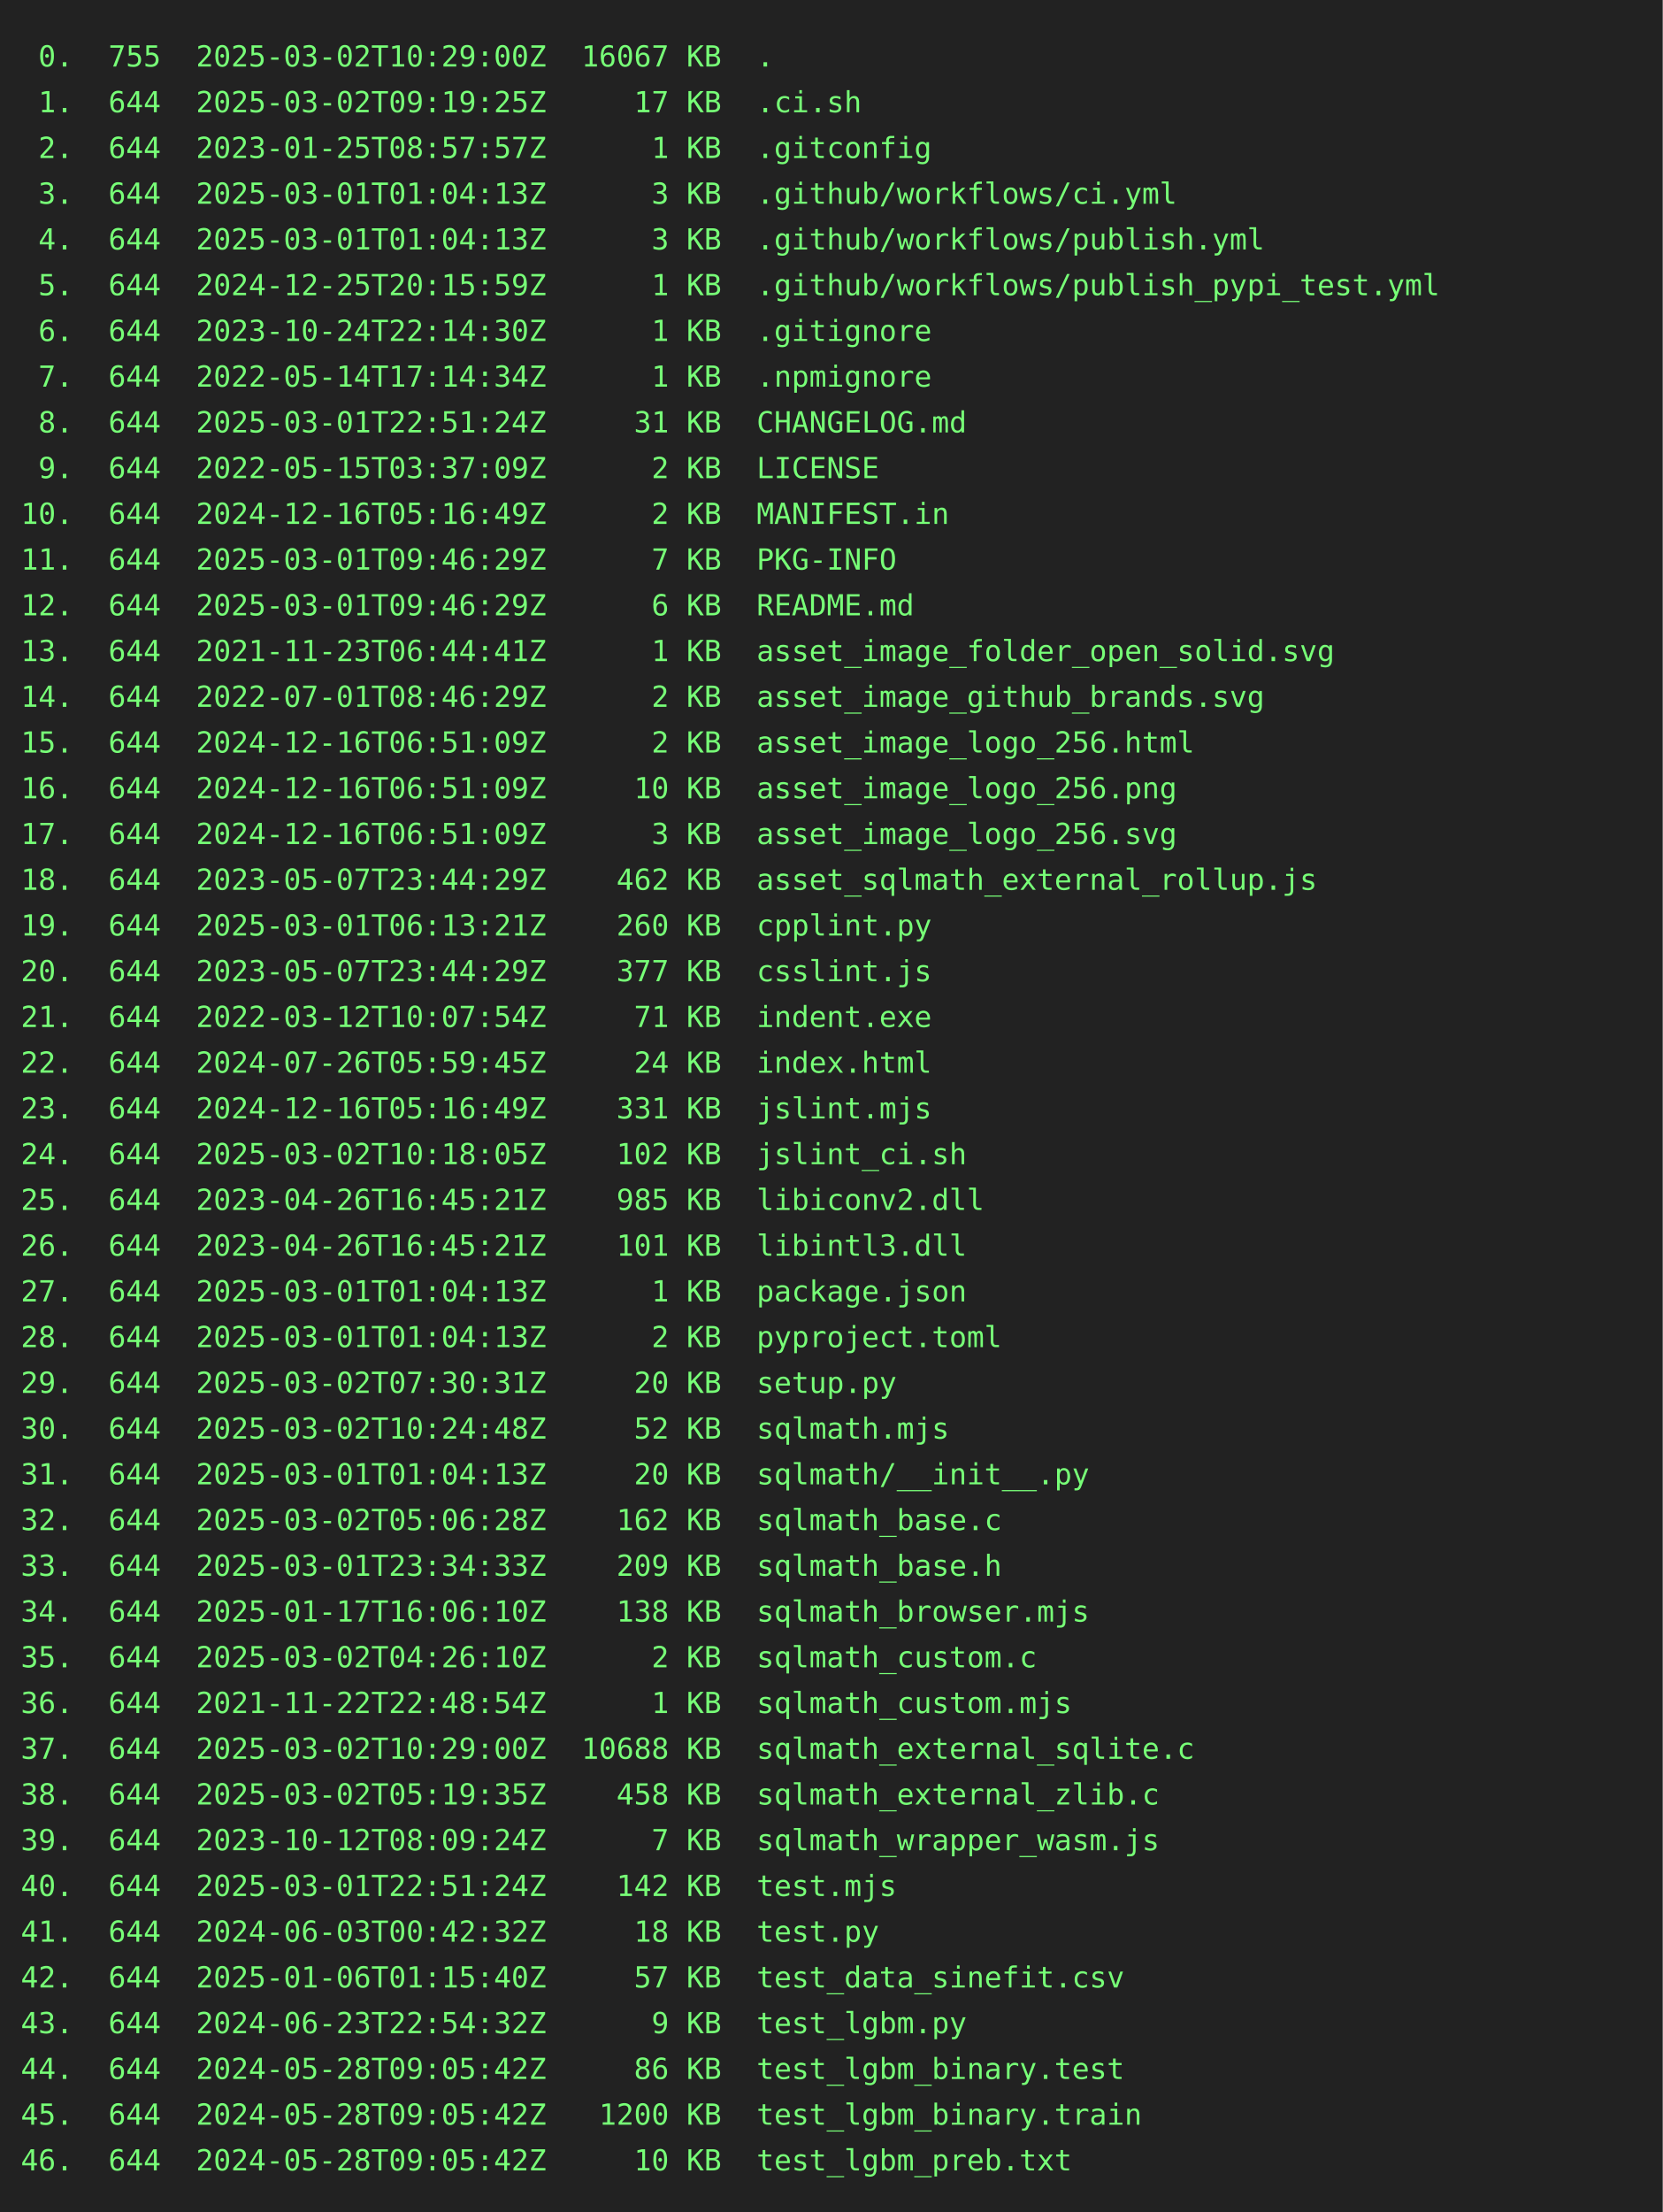
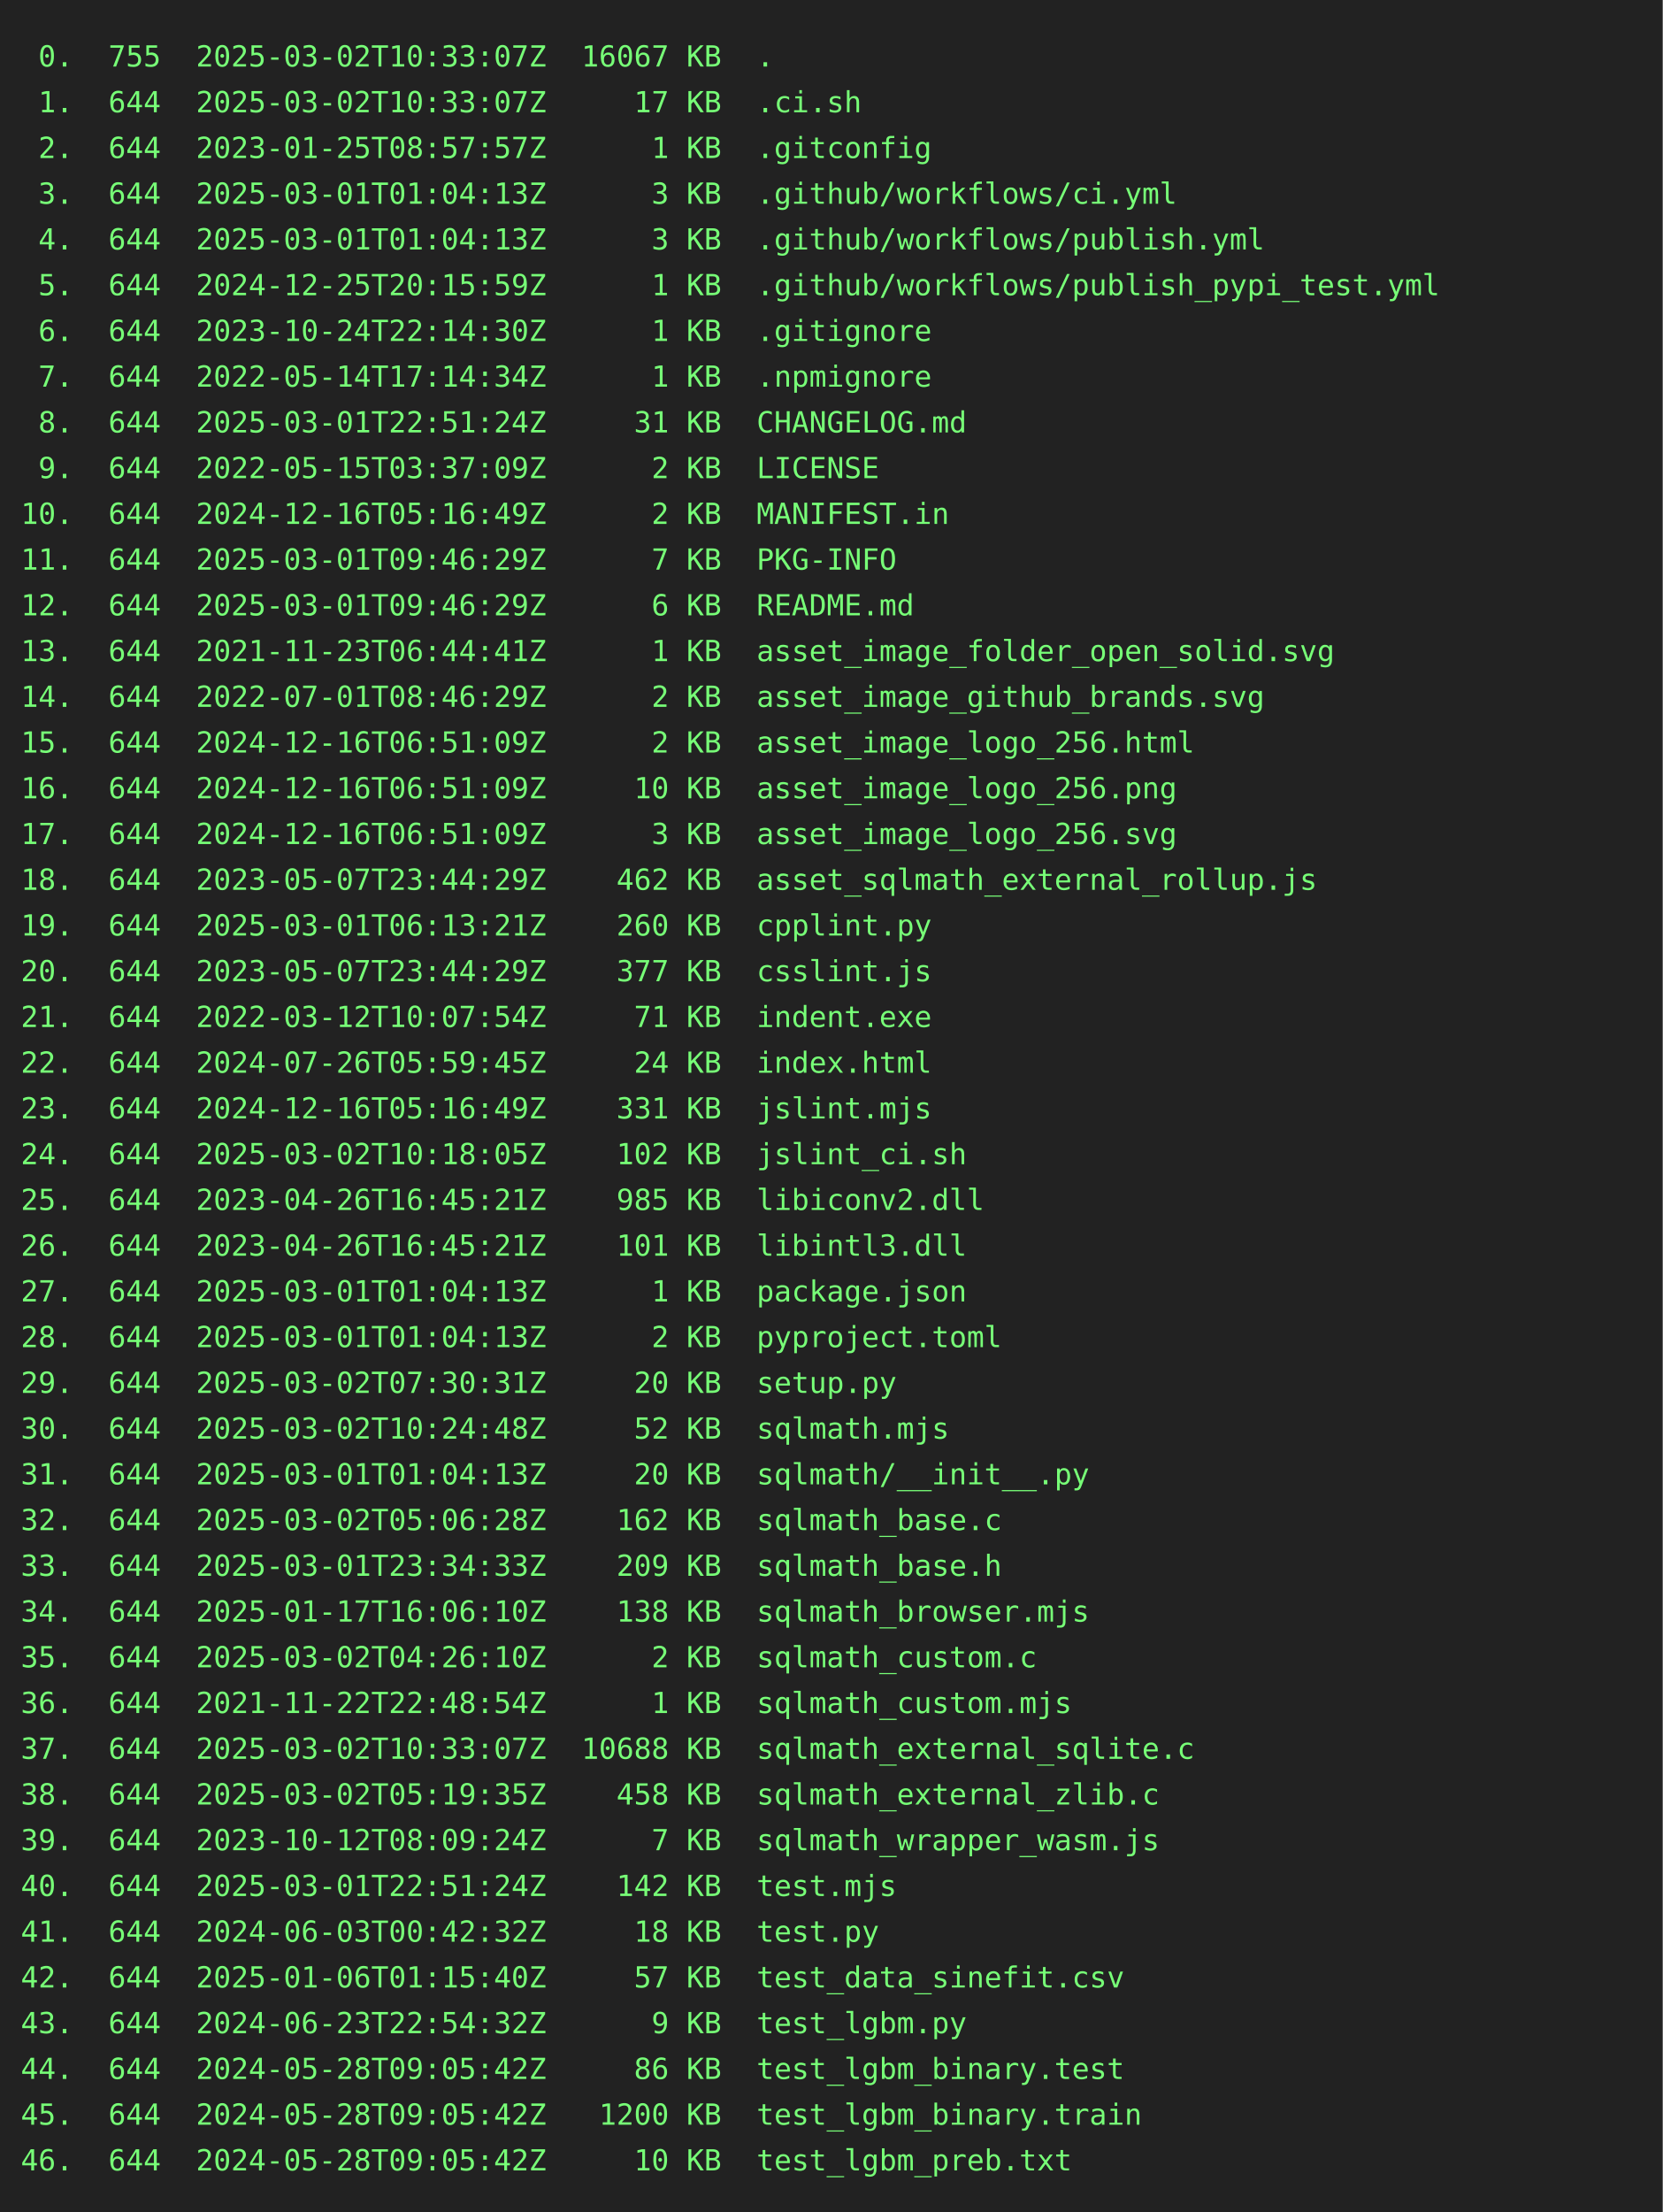
<svg xmlns="http://www.w3.org/2000/svg" height="1064" width="800">
  <rect height="1064" fill="#222" width="800" />
  <text fill="#7f7" font-family="consolas, menlo, monospace" font-size="14" xml:space="preserve">
-     <tspan lengthAdjust="spacingAndGlyphs" textLength="768" x="10" y="32"> 0.  755  2025-03-02T10:29:00Z  16067 KB  .                                                      </tspan>
-     <tspan lengthAdjust="spacingAndGlyphs" textLength="768" x="10" y="54"> 1.  644  2025-03-02T09:19:25Z     17 KB  .ci.sh                                                 </tspan>
+     <tspan lengthAdjust="spacingAndGlyphs" textLength="768" x="10" y="32"> 0.  755  2025-03-02T10:33:07Z  16067 KB  .                                                      </tspan>
+     <tspan lengthAdjust="spacingAndGlyphs" textLength="768" x="10" y="54"> 1.  644  2025-03-02T10:33:07Z     17 KB  .ci.sh                                                 </tspan>
    <tspan lengthAdjust="spacingAndGlyphs" textLength="768" x="10" y="76"> 2.  644  2023-01-25T08:57:57Z      1 KB  .gitconfig                                             </tspan>
    <tspan lengthAdjust="spacingAndGlyphs" textLength="768" x="10" y="98"> 3.  644  2025-03-01T01:04:13Z      3 KB  .github/workflows/ci.yml                               </tspan>
    <tspan lengthAdjust="spacingAndGlyphs" textLength="768" x="10" y="120"> 4.  644  2025-03-01T01:04:13Z      3 KB  .github/workflows/publish.yml                          </tspan>
    <tspan lengthAdjust="spacingAndGlyphs" textLength="768" x="10" y="142"> 5.  644  2024-12-25T20:15:59Z      1 KB  .github/workflows/publish_pypi_test.yml                </tspan>
    <tspan lengthAdjust="spacingAndGlyphs" textLength="768" x="10" y="164"> 6.  644  2023-10-24T22:14:30Z      1 KB  .gitignore                                             </tspan>
    <tspan lengthAdjust="spacingAndGlyphs" textLength="768" x="10" y="186"> 7.  644  2022-05-14T17:14:34Z      1 KB  .npmignore                                             </tspan>
    <tspan lengthAdjust="spacingAndGlyphs" textLength="768" x="10" y="208"> 8.  644  2025-03-01T22:51:24Z     31 KB  CHANGELOG.md                                           </tspan>
    <tspan lengthAdjust="spacingAndGlyphs" textLength="768" x="10" y="230"> 9.  644  2022-05-15T03:37:09Z      2 KB  LICENSE                                                </tspan>
    <tspan lengthAdjust="spacingAndGlyphs" textLength="768" x="10" y="252">10.  644  2024-12-16T05:16:49Z      2 KB  MANIFEST.in                                            </tspan>
    <tspan lengthAdjust="spacingAndGlyphs" textLength="768" x="10" y="274">11.  644  2025-03-01T09:46:29Z      7 KB  PKG-INFO                                               </tspan>
    <tspan lengthAdjust="spacingAndGlyphs" textLength="768" x="10" y="296">12.  644  2025-03-01T09:46:29Z      6 KB  README.md                                              </tspan>
    <tspan lengthAdjust="spacingAndGlyphs" textLength="768" x="10" y="318">13.  644  2021-11-23T06:44:41Z      1 KB  asset_image_folder_open_solid.svg                      </tspan>
    <tspan lengthAdjust="spacingAndGlyphs" textLength="768" x="10" y="340">14.  644  2022-07-01T08:46:29Z      2 KB  asset_image_github_brands.svg                          </tspan>
    <tspan lengthAdjust="spacingAndGlyphs" textLength="768" x="10" y="362">15.  644  2024-12-16T06:51:09Z      2 KB  asset_image_logo_256.html                              </tspan>
    <tspan lengthAdjust="spacingAndGlyphs" textLength="768" x="10" y="384">16.  644  2024-12-16T06:51:09Z     10 KB  asset_image_logo_256.png                               </tspan>
    <tspan lengthAdjust="spacingAndGlyphs" textLength="768" x="10" y="406">17.  644  2024-12-16T06:51:09Z      3 KB  asset_image_logo_256.svg                               </tspan>
    <tspan lengthAdjust="spacingAndGlyphs" textLength="768" x="10" y="428">18.  644  2023-05-07T23:44:29Z    462 KB  asset_sqlmath_external_rollup.js                       </tspan>
    <tspan lengthAdjust="spacingAndGlyphs" textLength="768" x="10" y="450">19.  644  2025-03-01T06:13:21Z    260 KB  cpplint.py                                             </tspan>
    <tspan lengthAdjust="spacingAndGlyphs" textLength="768" x="10" y="472">20.  644  2023-05-07T23:44:29Z    377 KB  csslint.js                                             </tspan>
    <tspan lengthAdjust="spacingAndGlyphs" textLength="768" x="10" y="494">21.  644  2022-03-12T10:07:54Z     71 KB  indent.exe                                             </tspan>
    <tspan lengthAdjust="spacingAndGlyphs" textLength="768" x="10" y="516">22.  644  2024-07-26T05:59:45Z     24 KB  index.html                                             </tspan>
    <tspan lengthAdjust="spacingAndGlyphs" textLength="768" x="10" y="538">23.  644  2024-12-16T05:16:49Z    331 KB  jslint.mjs                                             </tspan>
    <tspan lengthAdjust="spacingAndGlyphs" textLength="768" x="10" y="560">24.  644  2025-03-02T10:18:05Z    102 KB  jslint_ci.sh                                           </tspan>
    <tspan lengthAdjust="spacingAndGlyphs" textLength="768" x="10" y="582">25.  644  2023-04-26T16:45:21Z    985 KB  libiconv2.dll                                          </tspan>
    <tspan lengthAdjust="spacingAndGlyphs" textLength="768" x="10" y="604">26.  644  2023-04-26T16:45:21Z    101 KB  libintl3.dll                                           </tspan>
    <tspan lengthAdjust="spacingAndGlyphs" textLength="768" x="10" y="626">27.  644  2025-03-01T01:04:13Z      1 KB  package.json                                           </tspan>
    <tspan lengthAdjust="spacingAndGlyphs" textLength="768" x="10" y="648">28.  644  2025-03-01T01:04:13Z      2 KB  pyproject.toml                                         </tspan>
    <tspan lengthAdjust="spacingAndGlyphs" textLength="768" x="10" y="670">29.  644  2025-03-02T07:30:31Z     20 KB  setup.py                                               </tspan>
    <tspan lengthAdjust="spacingAndGlyphs" textLength="768" x="10" y="692">30.  644  2025-03-02T10:24:48Z     52 KB  sqlmath.mjs                                            </tspan>
    <tspan lengthAdjust="spacingAndGlyphs" textLength="768" x="10" y="714">31.  644  2025-03-01T01:04:13Z     20 KB  sqlmath/__init__.py                                    </tspan>
    <tspan lengthAdjust="spacingAndGlyphs" textLength="768" x="10" y="736">32.  644  2025-03-02T05:06:28Z    162 KB  sqlmath_base.c                                         </tspan>
    <tspan lengthAdjust="spacingAndGlyphs" textLength="768" x="10" y="758">33.  644  2025-03-01T23:34:33Z    209 KB  sqlmath_base.h                                         </tspan>
    <tspan lengthAdjust="spacingAndGlyphs" textLength="768" x="10" y="780">34.  644  2025-01-17T16:06:10Z    138 KB  sqlmath_browser.mjs                                    </tspan>
    <tspan lengthAdjust="spacingAndGlyphs" textLength="768" x="10" y="802">35.  644  2025-03-02T04:26:10Z      2 KB  sqlmath_custom.c                                       </tspan>
    <tspan lengthAdjust="spacingAndGlyphs" textLength="768" x="10" y="824">36.  644  2021-11-22T22:48:54Z      1 KB  sqlmath_custom.mjs                                     </tspan>
-     <tspan lengthAdjust="spacingAndGlyphs" textLength="768" x="10" y="846">37.  644  2025-03-02T10:29:00Z  10688 KB  sqlmath_external_sqlite.c                              </tspan>
+     <tspan lengthAdjust="spacingAndGlyphs" textLength="768" x="10" y="846">37.  644  2025-03-02T10:33:07Z  10688 KB  sqlmath_external_sqlite.c                              </tspan>
    <tspan lengthAdjust="spacingAndGlyphs" textLength="768" x="10" y="868">38.  644  2025-03-02T05:19:35Z    458 KB  sqlmath_external_zlib.c                                </tspan>
    <tspan lengthAdjust="spacingAndGlyphs" textLength="768" x="10" y="890">39.  644  2023-10-12T08:09:24Z      7 KB  sqlmath_wrapper_wasm.js                                </tspan>
    <tspan lengthAdjust="spacingAndGlyphs" textLength="768" x="10" y="912">40.  644  2025-03-01T22:51:24Z    142 KB  test.mjs                                               </tspan>
    <tspan lengthAdjust="spacingAndGlyphs" textLength="768" x="10" y="934">41.  644  2024-06-03T00:42:32Z     18 KB  test.py                                                </tspan>
    <tspan lengthAdjust="spacingAndGlyphs" textLength="768" x="10" y="956">42.  644  2025-01-06T01:15:40Z     57 KB  test_data_sinefit.csv                                  </tspan>
    <tspan lengthAdjust="spacingAndGlyphs" textLength="768" x="10" y="978">43.  644  2024-06-23T22:54:32Z      9 KB  test_lgbm.py                                           </tspan>
    <tspan lengthAdjust="spacingAndGlyphs" textLength="768" x="10" y="1000">44.  644  2024-05-28T09:05:42Z     86 KB  test_lgbm_binary.test                                  </tspan>
    <tspan lengthAdjust="spacingAndGlyphs" textLength="768" x="10" y="1022">45.  644  2024-05-28T09:05:42Z   1200 KB  test_lgbm_binary.train                                 </tspan>
    <tspan lengthAdjust="spacingAndGlyphs" textLength="768" x="10" y="1044">46.  644  2024-05-28T09:05:42Z     10 KB  test_lgbm_preb.txt                                     </tspan>
  </text>
</svg>
